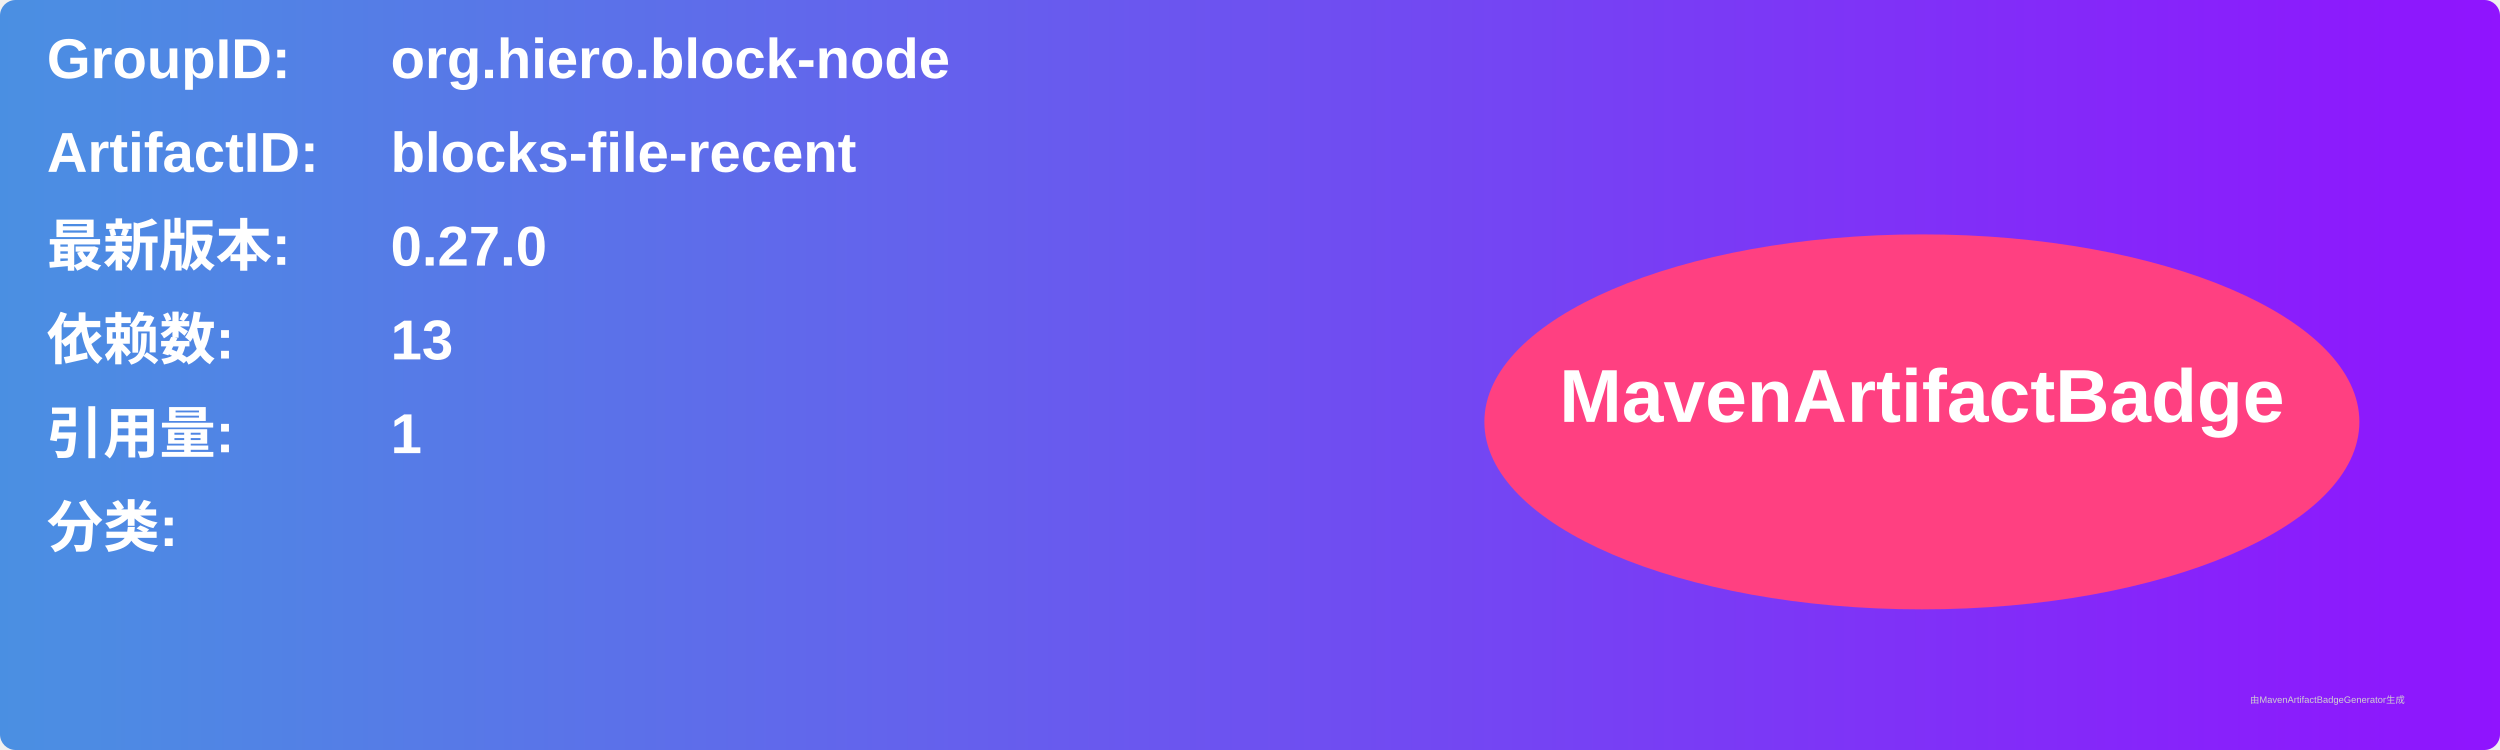
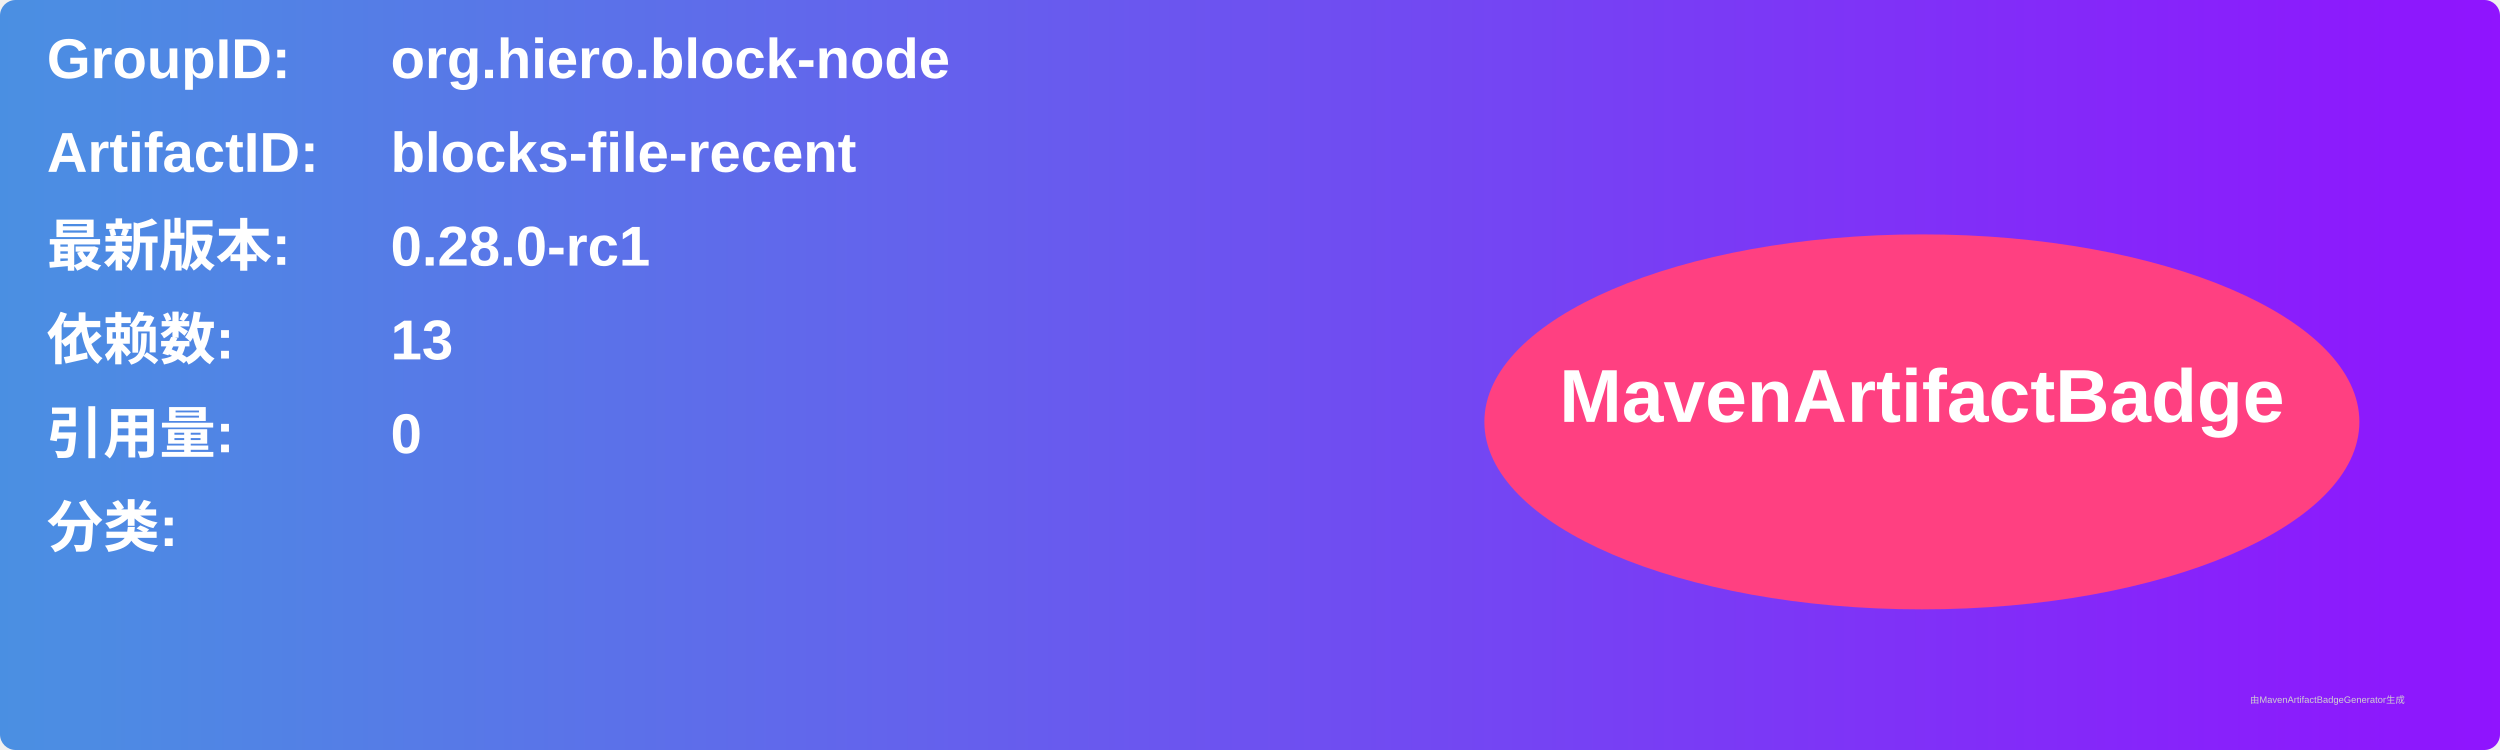
<svg xmlns="http://www.w3.org/2000/svg" width="800" height="240" viewBox="0 0 800 240">
  <linearGradient id="grad" x1="0%" y1="0%" x2="100%" y2="0%">
    <stop offset="0%" stop-color="#4a90e2" />
    <stop offset="100%" stop-color="#9013fe" />
  </linearGradient>
  <rect width="100%" height="100%" rx="5" ry="5" fill="url(#grad)" />
  <g transform="translate(15, 15)">
    <text x="0" y="10" font-family="Arial" font-size="18" fill="white" font-weight="bold" width="260">GroupID:</text>
    <text x="110" y="10" font-family="Arial" font-size="18" fill="white" font-weight="bold" width="460">org.hiero.block-node</text>
    <text x="0" y="40" font-family="Arial" font-size="18" fill="white" font-weight="bold" width="260">ArtifactID:</text>
    <text x="110" y="40" font-family="Arial" font-size="18" fill="white" font-weight="bold" width="460">blocks-file-recent</text>
    <text x="0" y="70" font-family="Arial" font-size="18" fill="white" font-weight="bold">最新版本:</text>
    <text x="110" y="70" font-family="Arial" font-size="18" fill="white" font-weight="bold">
-       <tspan font-weight="bold">0.27.0</tspan>
+       <tspan font-weight="bold">0.28.0-rc1</tspan>
    </text>
    <text x="0" y="100" font-family="Arial" font-size="18" fill="white" font-weight="bold">依赖数: </text>
    <text x="110" y="100" font-family="Arial" font-size="18" fill="white">
      <tspan font-weight="bold">13</tspan>
    </text>
    <text x="0" y="130" font-family="Arial" font-size="18" fill="white" font-weight="bold">引用量: </text>
    <text x="110" y="130" font-family="Arial" font-size="18" fill="white">
-       <tspan font-weight="bold">1</tspan>
+       <tspan font-weight="bold">0</tspan>
    </text>
    <text x="0" y="160" font-family="Arial" font-size="18" fill="white" font-weight="bold">分类:</text>
    <text x="10" y="190" font-family="Arial" font-size="10" fill="white">
      <tspan font-weight="bold" />
    </text>
    <ellipse cx="600" cy="120" rx="140" ry="60" fill="#ff4081" />
    <text x="600" y="120" text-anchor="middle" font-family="Arial" font-size="24" fill="white" font-weight="bold">MavenArtifactBadge</text>
  </g>
  <text x="720" y="225" font-family="Arial" font-size="3" fill="#d0d0d0">由MavenArtifactBadgeGenerator生成</text>
</svg>
